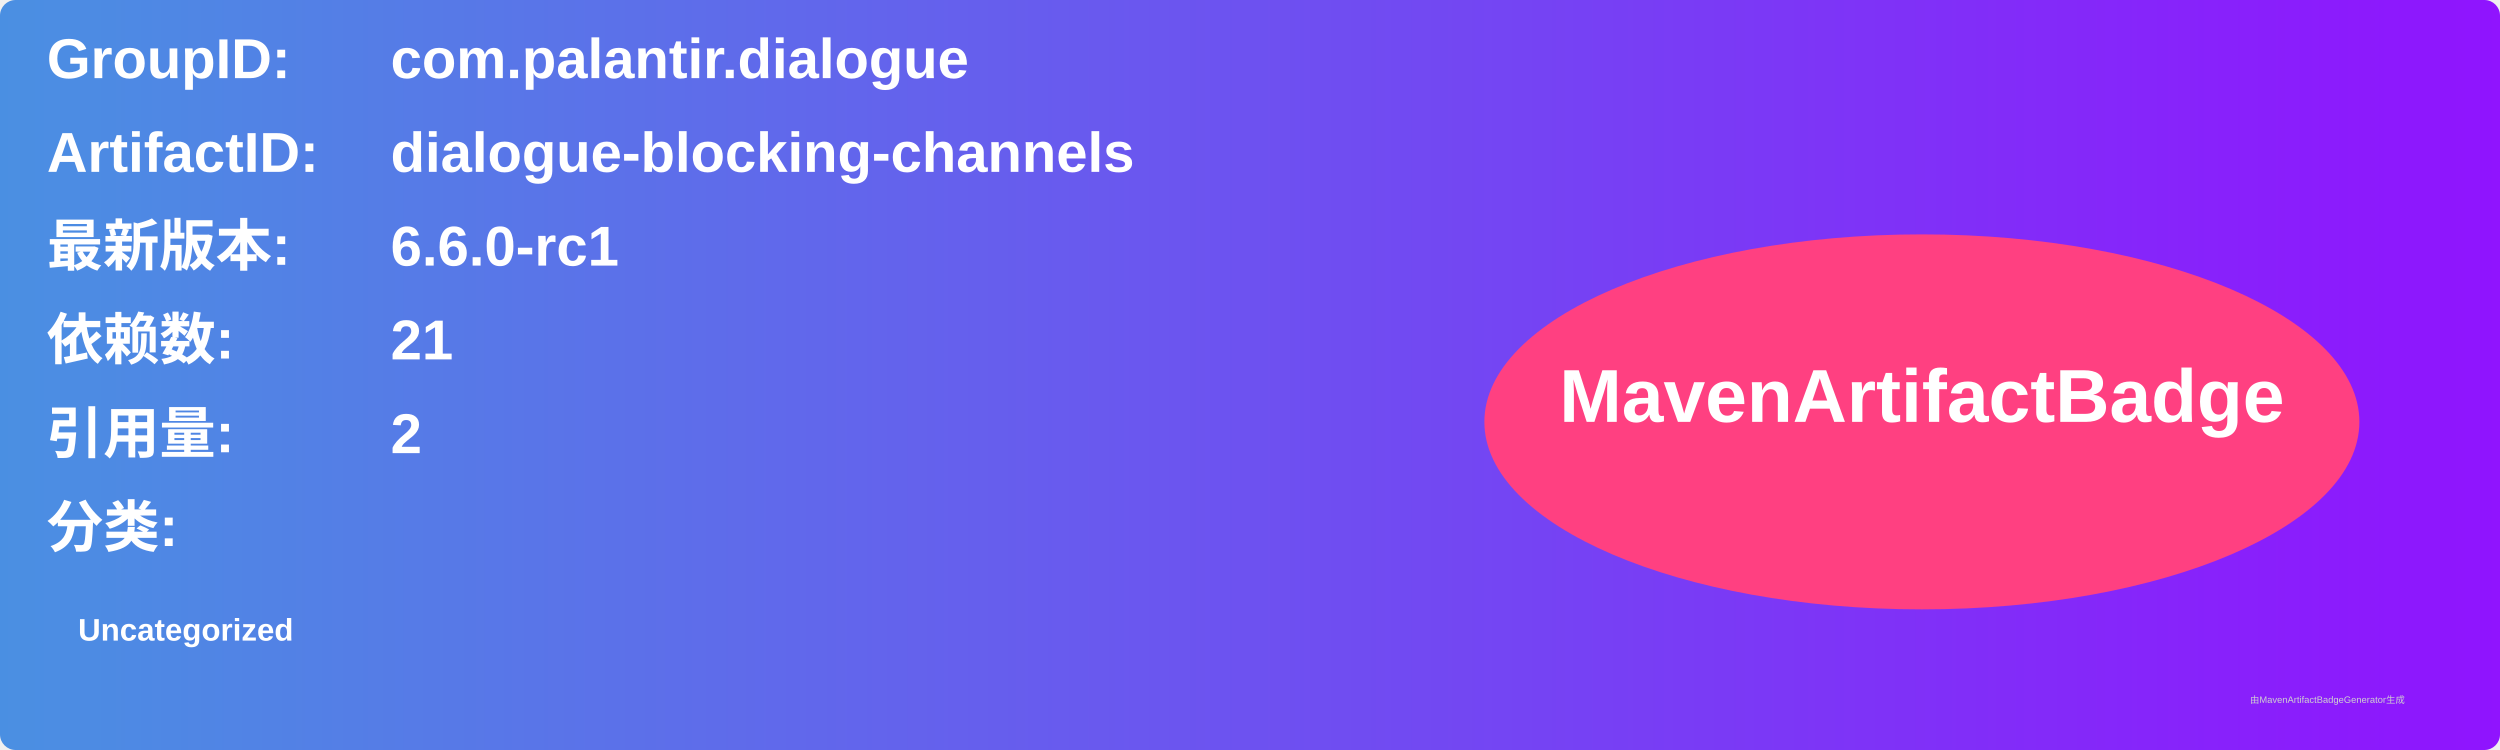
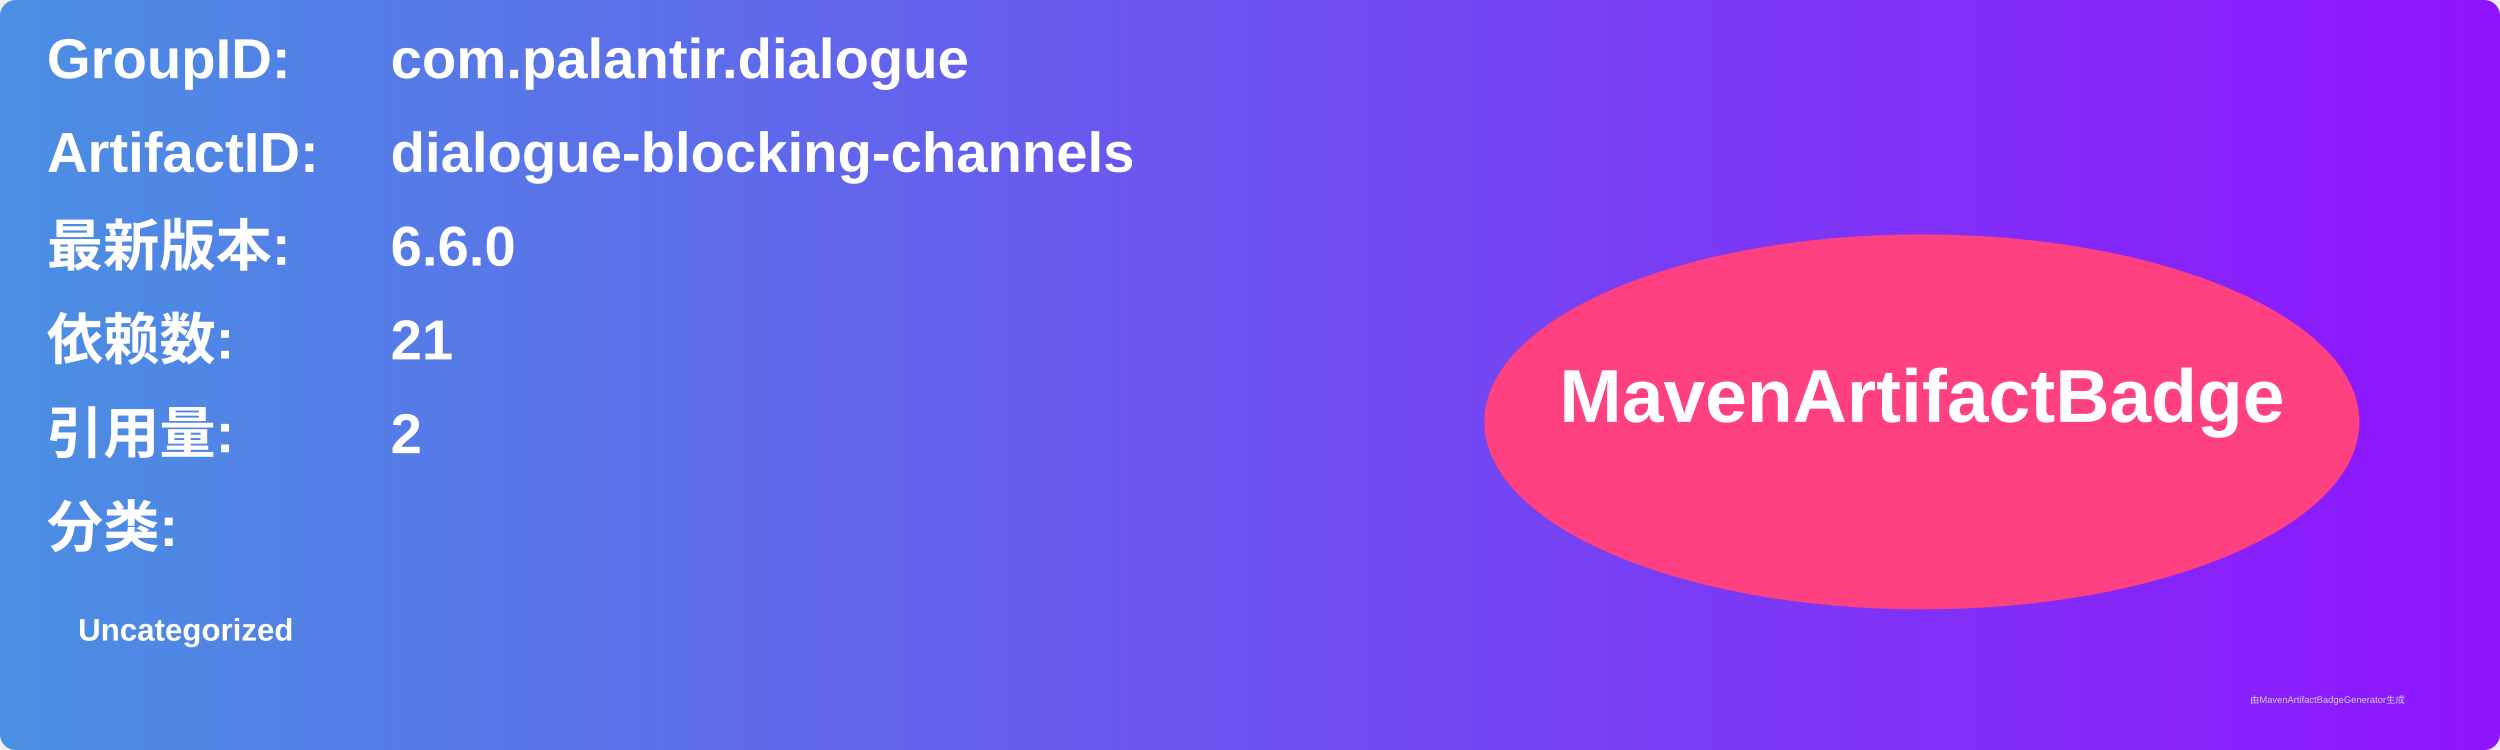
<svg xmlns="http://www.w3.org/2000/svg" width="800" height="240" viewBox="0 0 800 240">
  <linearGradient id="grad" x1="0%" y1="0%" x2="100%" y2="0%">
    <stop offset="0%" stop-color="#4a90e2" />
    <stop offset="100%" stop-color="#9013fe" />
  </linearGradient>
  <rect width="100%" height="100%" rx="5" ry="5" fill="url(#grad)" />
  <g transform="translate(15, 15)">
    <text x="0" y="10" font-family="Arial" font-size="18" fill="white" font-weight="bold" width="260">GroupID:</text>
    <text x="110" y="10" font-family="Arial" font-size="18" fill="white" font-weight="bold" width="460">com.palantir.dialogue</text>
    <text x="0" y="40" font-family="Arial" font-size="18" fill="white" font-weight="bold" width="260">ArtifactID:</text>
    <text x="110" y="40" font-family="Arial" font-size="18" fill="white" font-weight="bold" width="460">dialogue-blocking-channels</text>
    <text x="0" y="70" font-family="Arial" font-size="18" fill="white" font-weight="bold">最新版本:</text>
    <text x="110" y="70" font-family="Arial" font-size="18" fill="white" font-weight="bold">
-       <tspan font-weight="bold">6.6.0-rc1</tspan>
+       <tspan font-weight="bold">6.6.0</tspan>
    </text>
    <text x="0" y="100" font-family="Arial" font-size="18" fill="white" font-weight="bold">依赖数: </text>
    <text x="110" y="100" font-family="Arial" font-size="18" fill="white">
      <tspan font-weight="bold">21</tspan>
    </text>
    <text x="0" y="130" font-family="Arial" font-size="18" fill="white" font-weight="bold">引用量: </text>
    <text x="110" y="130" font-family="Arial" font-size="18" fill="white">
      <tspan font-weight="bold">2</tspan>
    </text>
    <text x="0" y="160" font-family="Arial" font-size="18" fill="white" font-weight="bold">分类:</text>
    <text x="10" y="190" font-family="Arial" font-size="10" fill="white">
      <tspan font-weight="bold">Uncategorized</tspan>
    </text>
    <ellipse cx="600" cy="120" rx="140" ry="60" fill="#ff4081" />
    <text x="600" y="120" text-anchor="middle" font-family="Arial" font-size="24" fill="white" font-weight="bold">MavenArtifactBadge</text>
  </g>
  <text x="720" y="225" font-family="Arial" font-size="3" fill="#d0d0d0">由MavenArtifactBadgeGenerator生成</text>
</svg>
